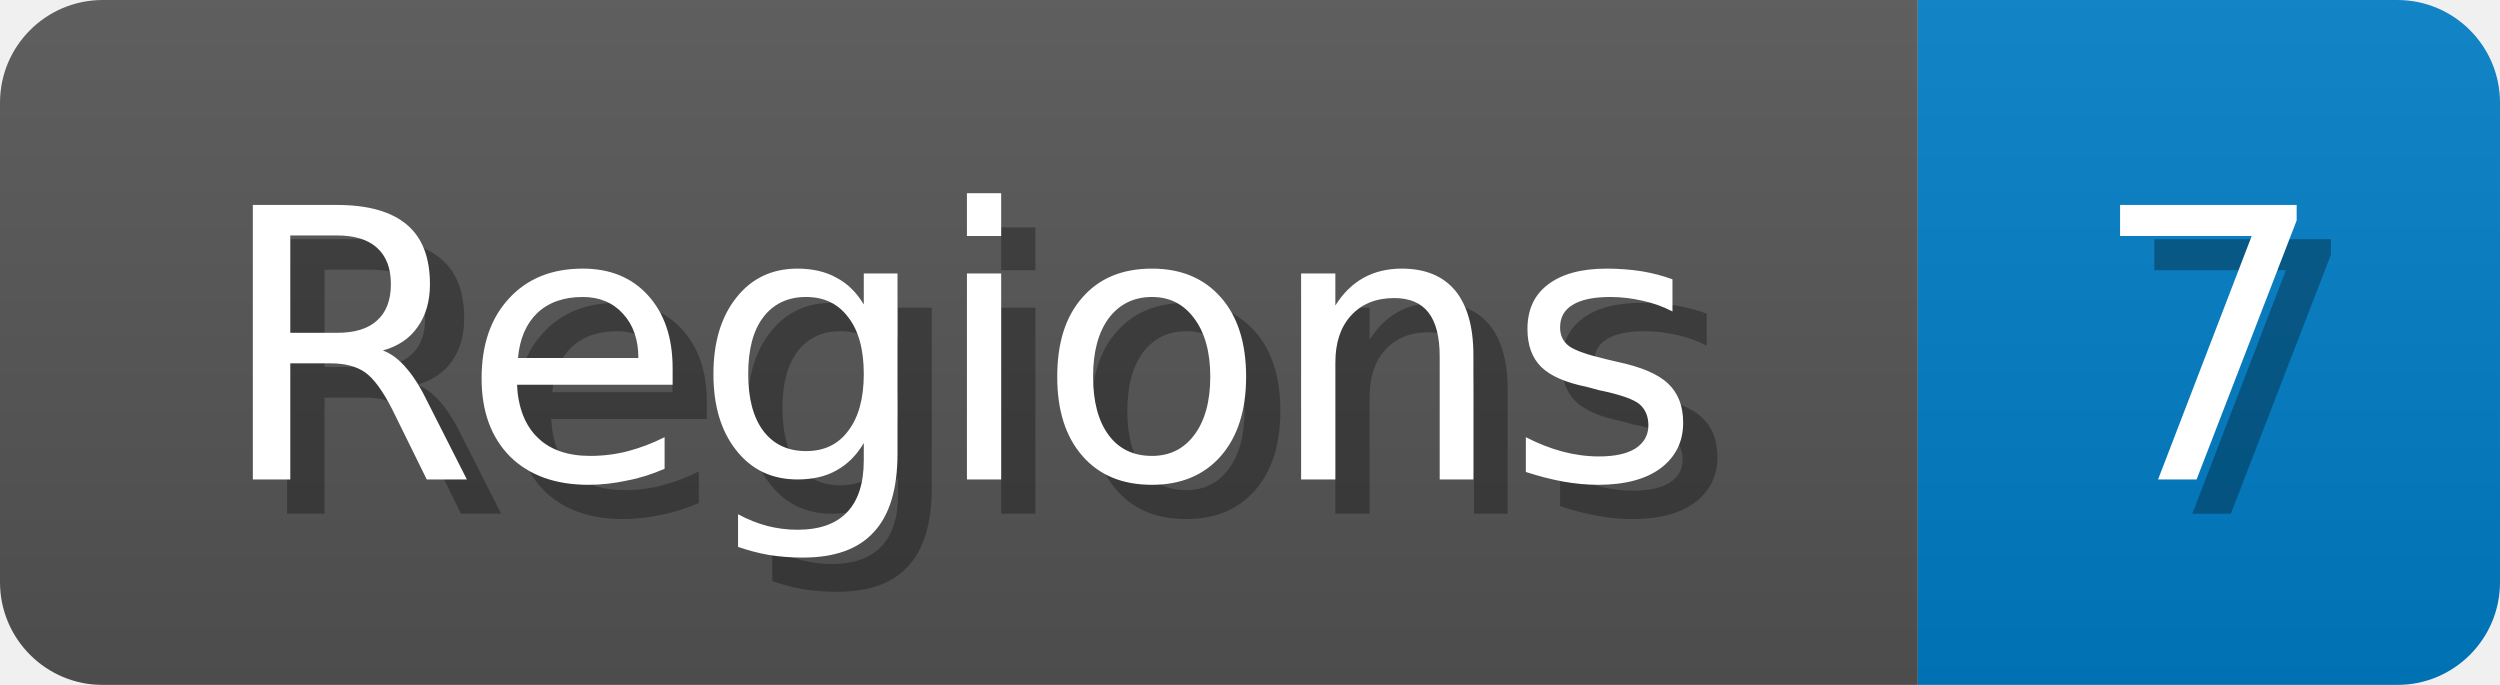
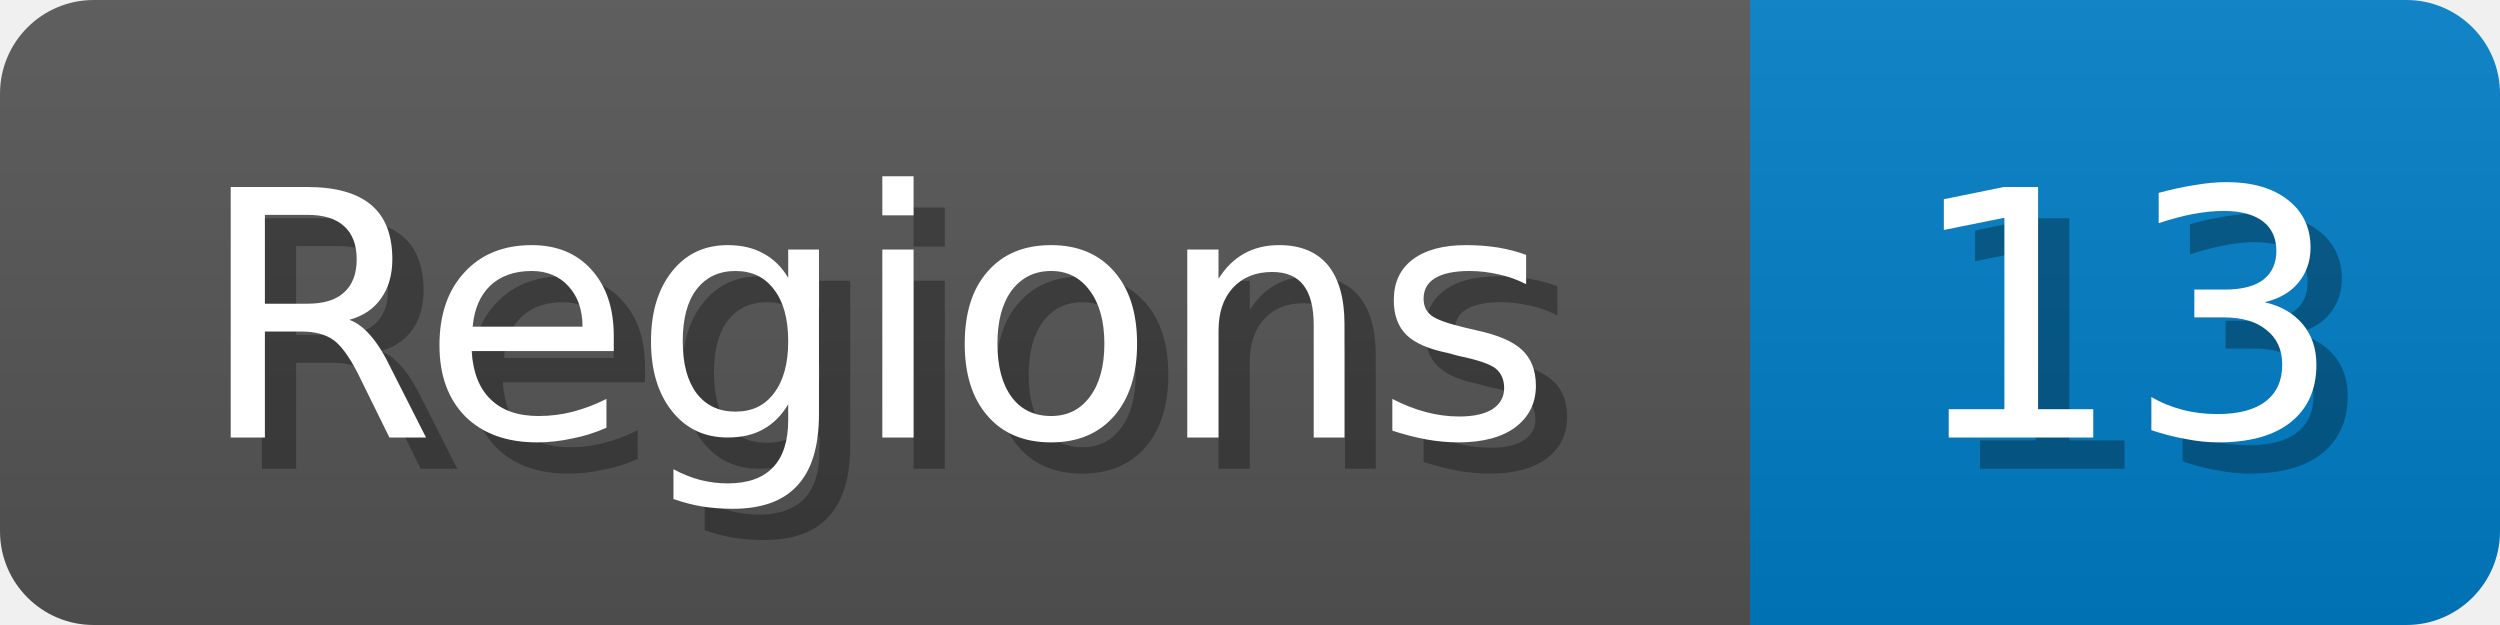
- <svg xmlns="http://www.w3.org/2000/svg" width="73" height="20">
+ <svg xmlns="http://www.w3.org/2000/svg" width="80" height="20">
  <linearGradient id="b" x2="0" y2="100%">
    <stop offset="0" stop-color="#bbb" stop-opacity=".1" />
    <stop offset="1" stop-opacity=".1" />
  </linearGradient>
  <mask id="anybadge_1">
-     <rect width="73" height="20" rx="3" fill="#fff" />
+     <rect width="80" height="20" rx="3" fill="#fff" />
  </mask>
  <g mask="url(#anybadge_1)">
    <path fill="#555" d="M0 0h56v20H0z" />
-     <path fill="#007ec6" d="M56 0h17v20H56z" />
-     <path fill="url(#b)" d="M0 0h73v20H0z" />
+     <path fill="#007ec6" d="M56 0h24v20H56z" />
+     <path fill="url(#b)" d="M0 0h80v20H0z" />
  </g>
  <g fill="#fff" text-anchor="middle" font-family="DejaVu Sans,Verdana,Geneva,sans-serif" font-size="11">
    <text x="29.0" y="15" fill="#010101" fill-opacity=".3">Regions</text>
    <text x="28.0" y="14">Regions</text>
  </g>
  <g fill="#fff" text-anchor="middle" font-family="DejaVu Sans,Verdana,Geneva,sans-serif" font-size="11">
-     <text x="65.5" y="15" fill="#010101" fill-opacity=".3">7</text>
-     <text x="64.5" y="14">7</text>
+     <text x="69.0" y="15" fill="#010101" fill-opacity=".3">13</text>
+     <text x="68.0" y="14">13</text>
  </g>
</svg>
